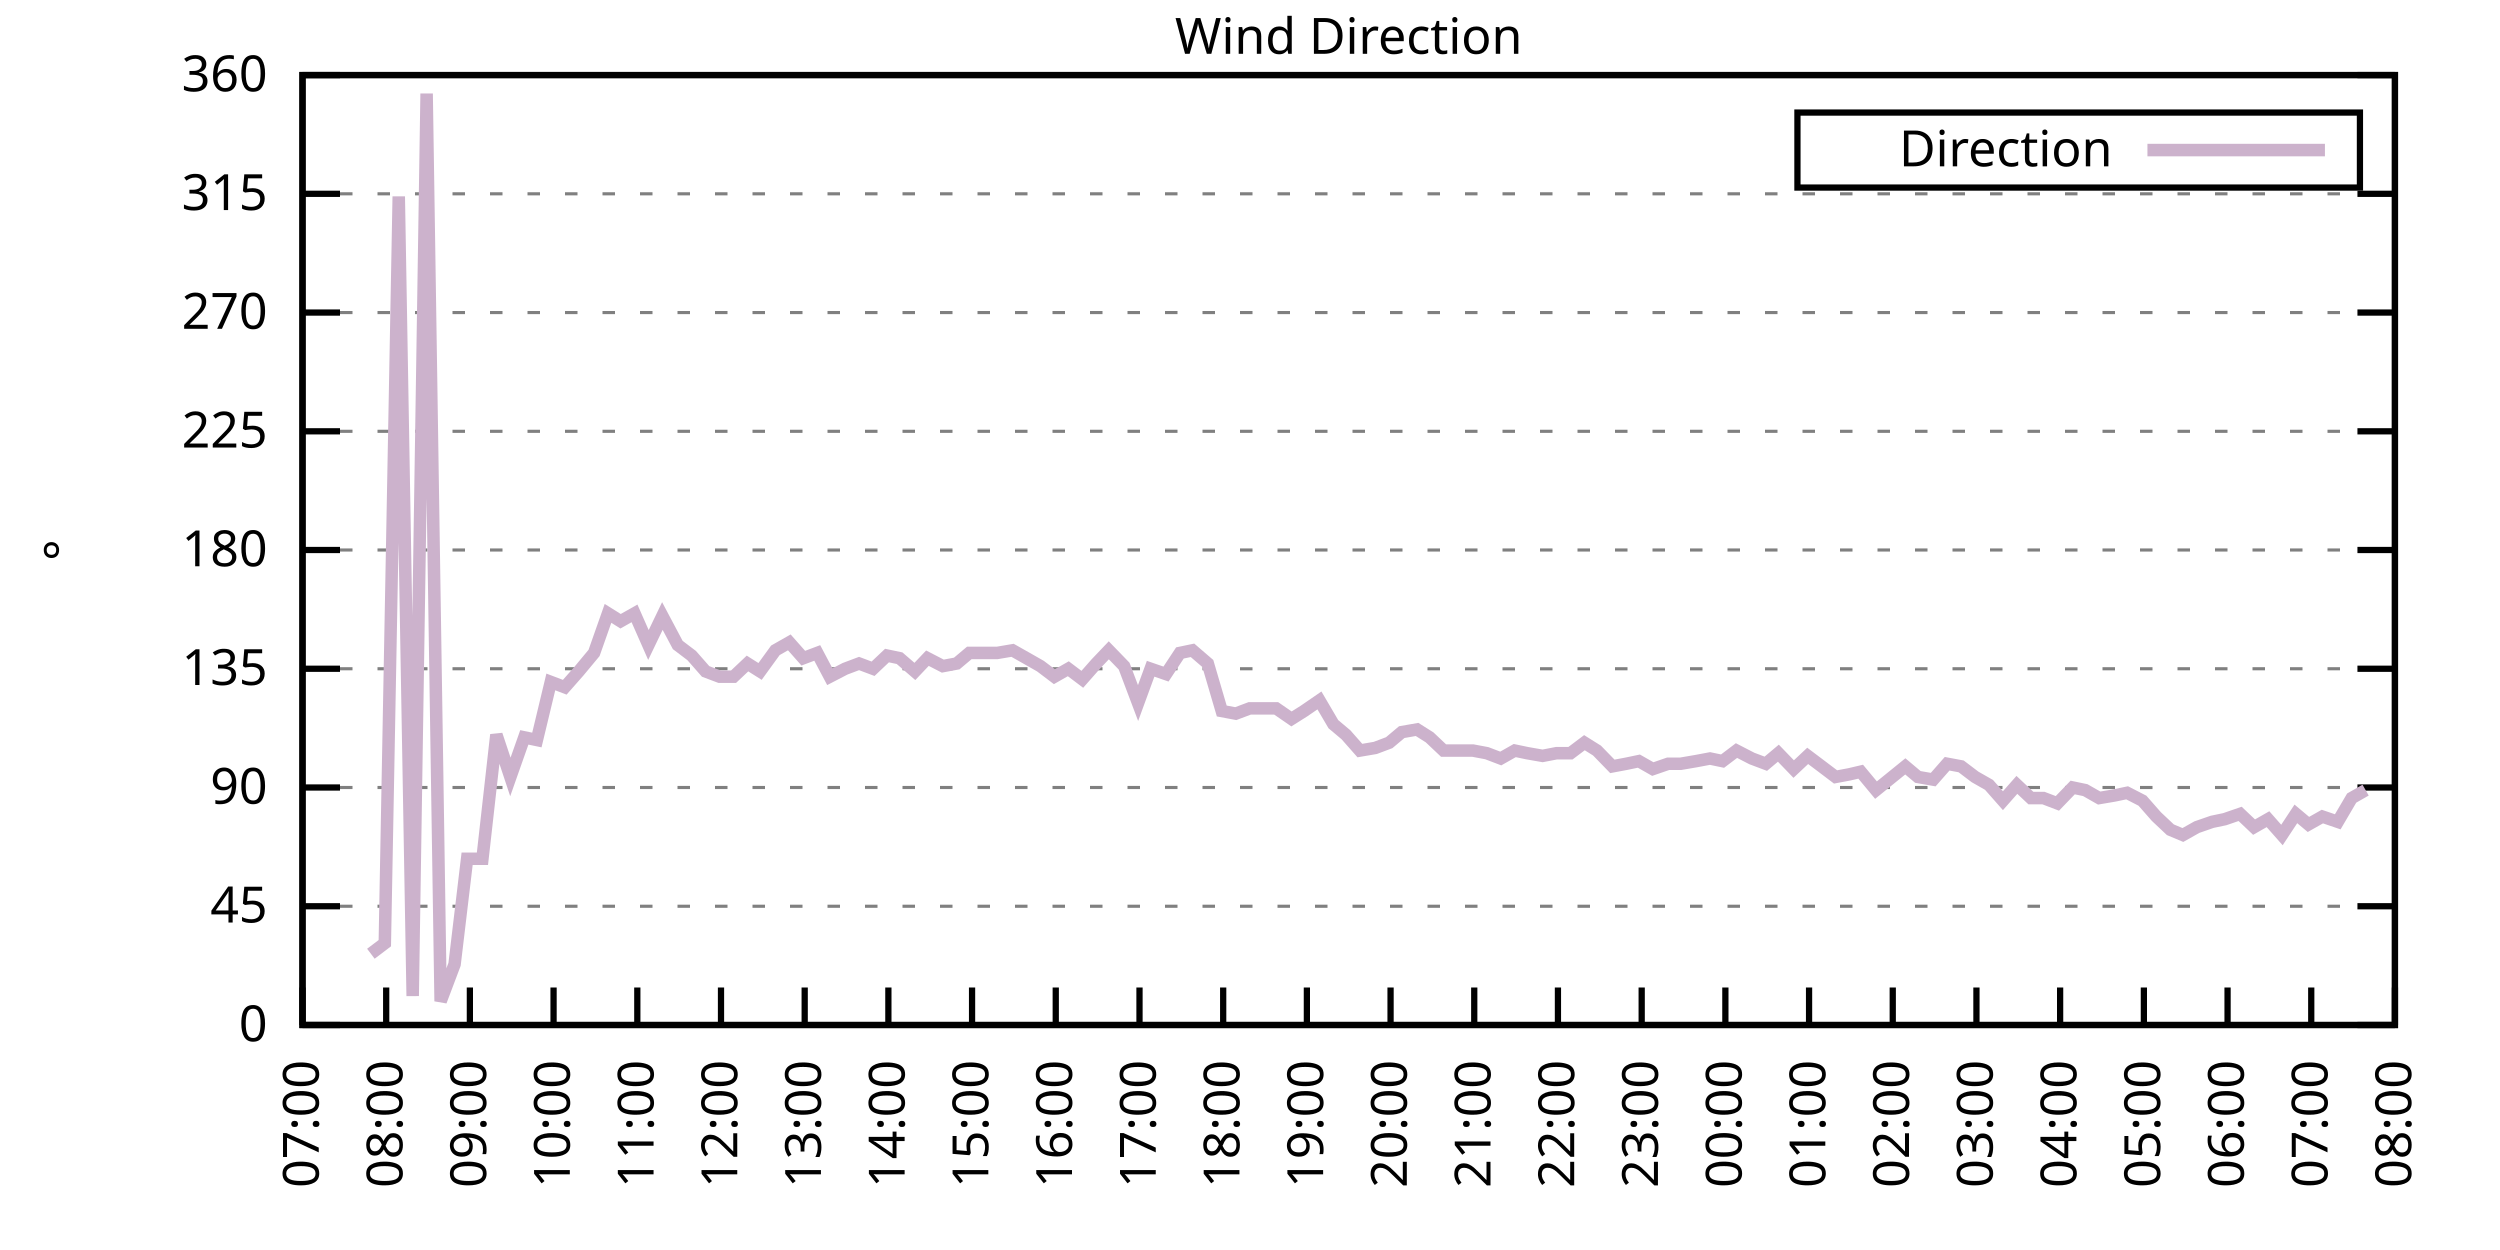
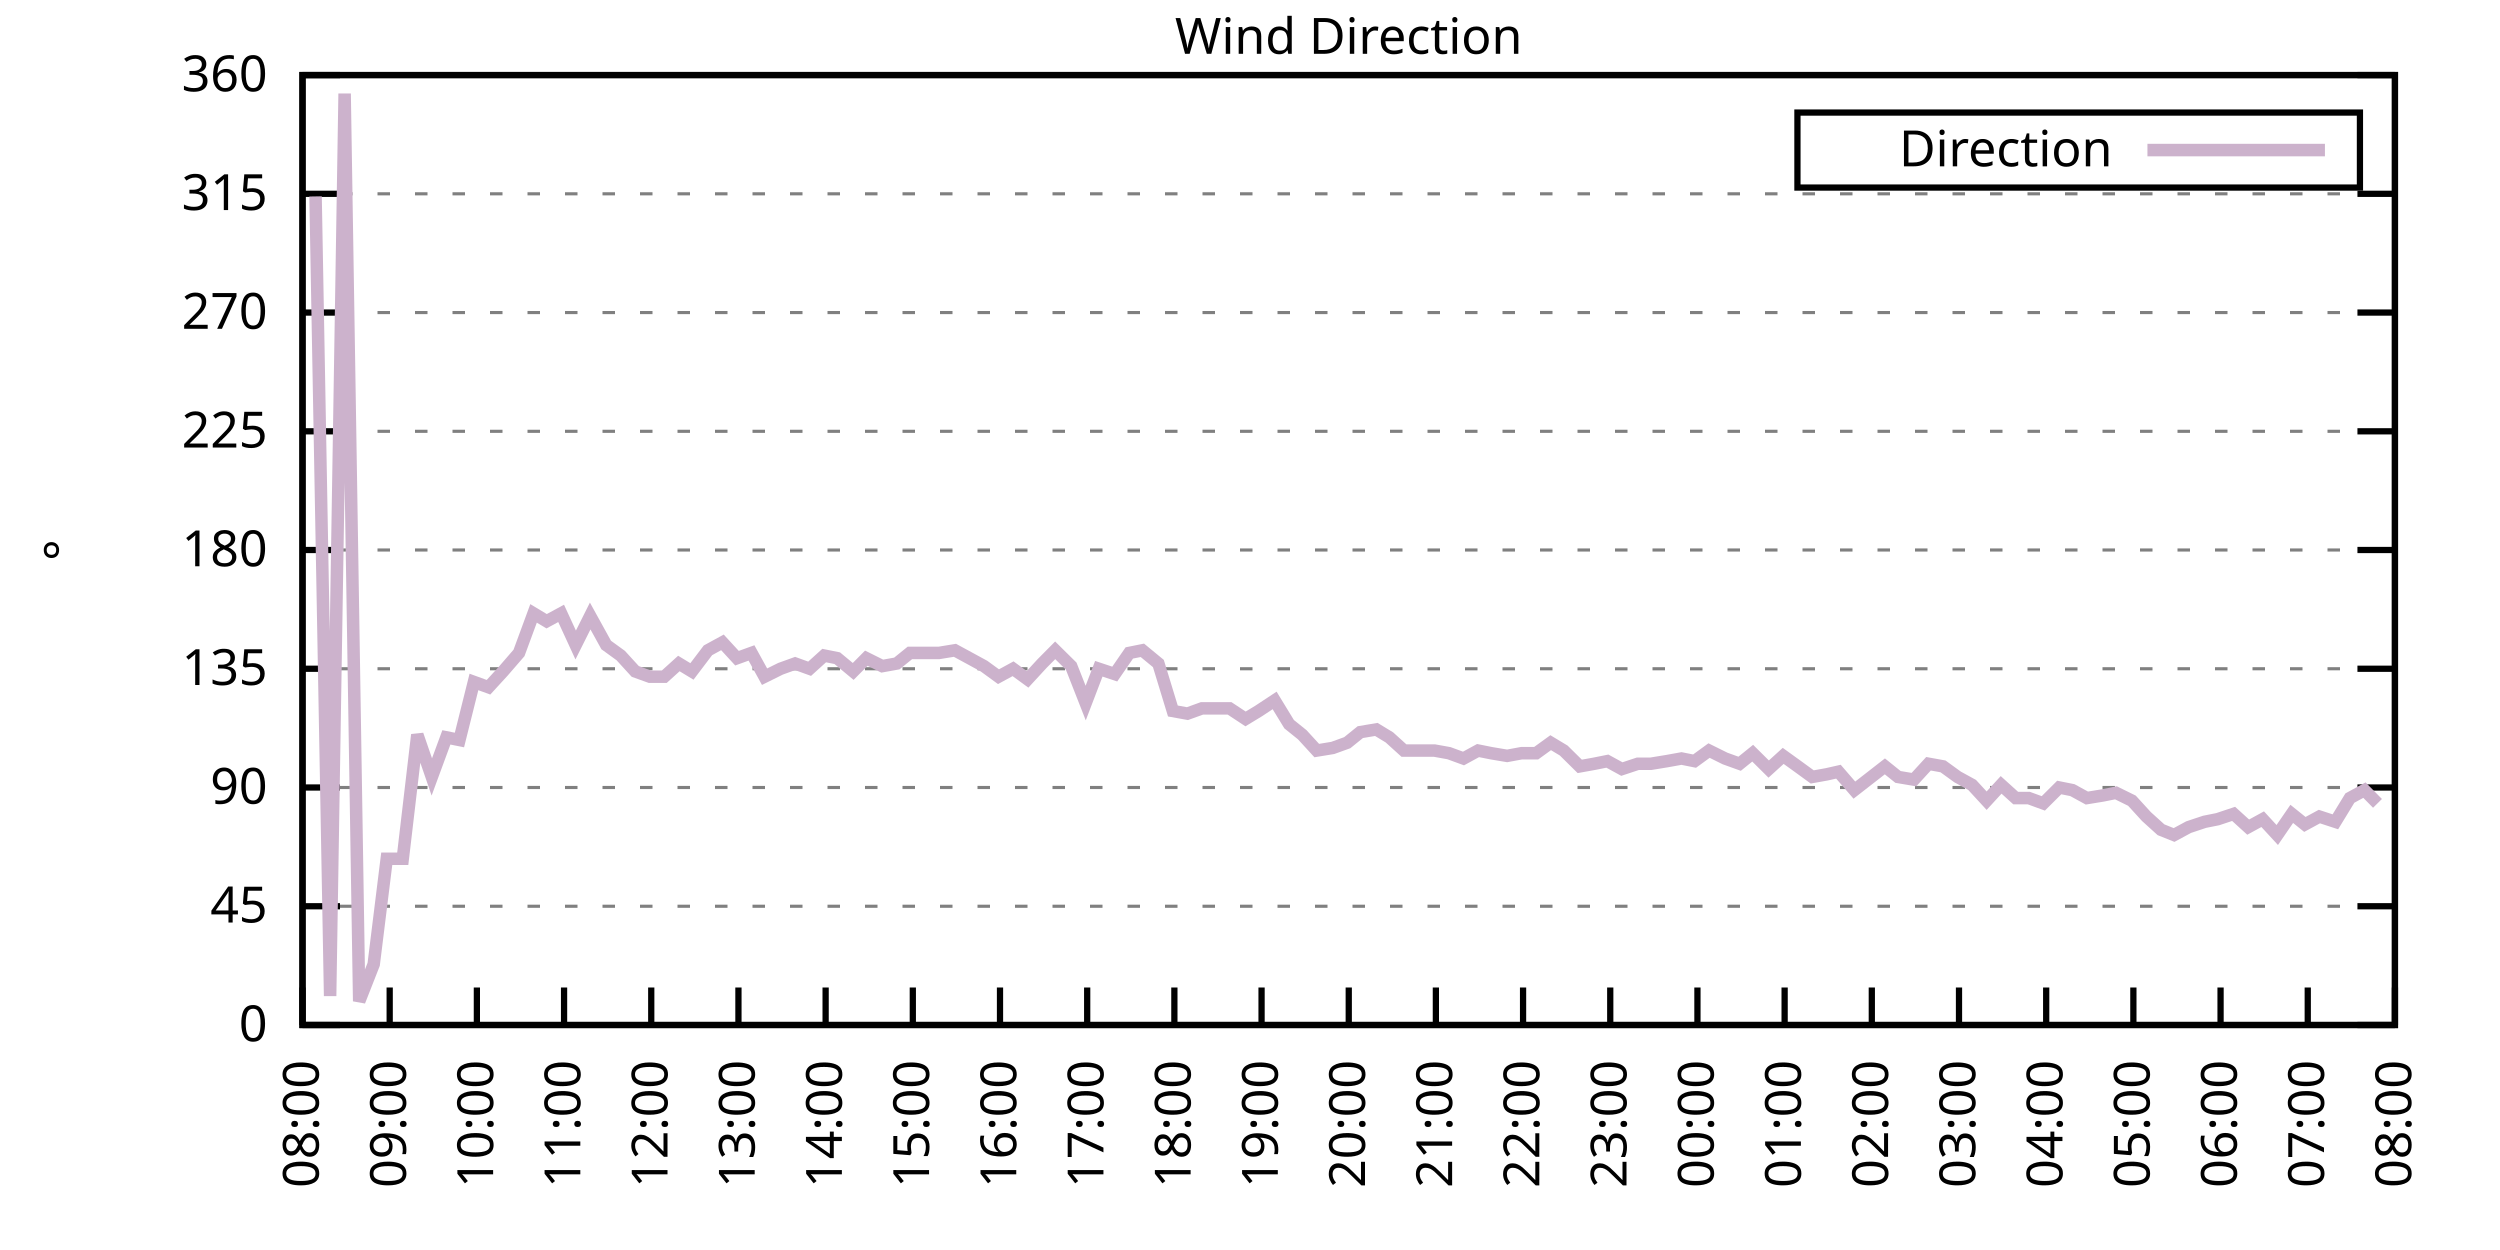
<svg xmlns="http://www.w3.org/2000/svg" xmlns:xlink="http://www.w3.org/1999/xlink" width="400" height="200" viewBox="0 0 400 200">
  <g id="gnuplot_canvas">
    <rect x="0" y="0" width="400" height="200" fill="none" />
    <defs>
      <circle id="gpDot" r="0.5" stroke-width="0.5" stroke="currentColor" />
      <path id="gpPt0" stroke-width="0.333" stroke="currentColor" d="M-1,0 h2 M0,-1 v2" />
      <path id="gpPt1" stroke-width="0.333" stroke="currentColor" d="M-1,-1 L1,1 M1,-1 L-1,1" />
      <path id="gpPt2" stroke-width="0.333" stroke="currentColor" d="M-1,0 L1,0 M0,-1 L0,1 M-1,-1 L1,1 M-1,1 L1,-1" />
      <rect id="gpPt3" stroke-width="0.333" stroke="currentColor" x="-1" y="-1" width="2" height="2" />
      <rect id="gpPt4" stroke-width="0.333" stroke="currentColor" fill="currentColor" x="-1" y="-1" width="2" height="2" />
      <circle id="gpPt5" stroke-width="0.333" stroke="currentColor" cx="0" cy="0" r="1" />
      <use xlink:href="#gpPt5" id="gpPt6" fill="currentColor" stroke="none" />
      <path id="gpPt7" stroke-width="0.333" stroke="currentColor" d="M0,-1.33 L-1.33,0.67 L1.33,0.67 z" />
      <use xlink:href="#gpPt7" id="gpPt8" fill="currentColor" stroke="none" />
      <use xlink:href="#gpPt7" id="gpPt9" stroke="currentColor" transform="rotate(180)" />
      <use xlink:href="#gpPt9" id="gpPt10" fill="currentColor" stroke="none" />
      <use xlink:href="#gpPt3" id="gpPt11" stroke="currentColor" transform="rotate(45)" />
      <use xlink:href="#gpPt11" id="gpPt12" fill="currentColor" stroke="none" />
      <path id="gpPt13" stroke-width="0.333" stroke="currentColor" d="M0,1.330 L1.265,0.411 L0.782,-1.067 L-0.782,-1.076 L-1.265,0.411 z" />
      <use xlink:href="#gpPt13" id="gpPt14" fill="currentColor" stroke="none" />
      <filter id="textbox" filterUnits="objectBoundingBox" x="0" y="0" height="1" width="1">
        <feFlood flood-color="white" flood-opacity="1" result="bgnd" />
        <feComposite in="SourceGraphic" in2="bgnd" operator="atop" />
      </filter>
      <filter id="greybox" filterUnits="objectBoundingBox" x="0" y="0" height="1" width="1">
        <feFlood flood-color="lightgrey" flood-opacity="1" result="grey" />
        <feComposite in="SourceGraphic" in2="grey" operator="atop" />
      </filter>
    </defs>
    <g fill="none" color="white" stroke="currentColor" stroke-width="1.00" stroke-linecap="butt" stroke-linejoin="miter">
</g>
    <g fill="none" color="black" stroke="currentColor" stroke-width="1.00" stroke-linecap="butt" stroke-linejoin="miter">
      <g stroke="none" shape-rendering="crispEdges">
        <polygon fill="rgb(255, 255, 255)" points="48.40,164.00 383.18,164.00 383.18,12.02 48.40,12.02 " />
      </g>
    </g>
    <g fill="none" color="black" stroke="currentColor" stroke-width="1.00" stroke-linecap="butt" stroke-linejoin="miter">
</g>
    <g fill="none" color="black" stroke="black" stroke-width="0.50" stroke-linecap="butt" stroke-linejoin="miter">
</g>
    <g fill="none" color="gray" stroke="currentColor" stroke-width="0.50" stroke-linecap="butt" stroke-linejoin="miter">
      <path stroke="gray" stroke-dasharray="2,4" class="gridline" d="M48.40,164.00 L383.19,164.00  " />
    </g>
    <g fill="none" color="gray" stroke="gray" stroke-width="1.00" stroke-linecap="butt" stroke-linejoin="miter">
</g>
    <g fill="none" color="black" stroke="currentColor" stroke-width="1.00" stroke-linecap="butt" stroke-linejoin="miter">
      <path stroke="black" d="M48.40,164.00 L54.40,164.00 M383.19,164.00 L377.19,164.00  " />
      <g transform="translate(42.80,166.60)" stroke="none" fill="black" font-family="Sans" font-size="8.00" text-anchor="end">
        <text>
          <tspan font-family="Sans"> 0</tspan>
        </text>
      </g>
    </g>
    <g fill="none" color="black" stroke="currentColor" stroke-width="1.00" stroke-linecap="butt" stroke-linejoin="miter">
</g>
    <g fill="none" color="black" stroke="black" stroke-width="0.50" stroke-linecap="butt" stroke-linejoin="miter">
</g>
    <g fill="none" color="gray" stroke="currentColor" stroke-width="0.50" stroke-linecap="butt" stroke-linejoin="miter">
      <path stroke="gray" stroke-dasharray="2,4" class="gridline" d="M48.40,145.00 L383.19,145.00  " />
    </g>
    <g fill="none" color="gray" stroke="gray" stroke-width="1.00" stroke-linecap="butt" stroke-linejoin="miter">
</g>
    <g fill="none" color="black" stroke="currentColor" stroke-width="1.00" stroke-linecap="butt" stroke-linejoin="miter">
      <path stroke="black" d="M48.40,145.00 L54.40,145.00 M383.19,145.00 L377.19,145.00  " />
      <g transform="translate(42.80,147.60)" stroke="none" fill="black" font-family="Sans" font-size="8.00" text-anchor="end">
        <text>
          <tspan font-family="Sans"> 45</tspan>
        </text>
      </g>
    </g>
    <g fill="none" color="black" stroke="currentColor" stroke-width="1.00" stroke-linecap="butt" stroke-linejoin="miter">
</g>
    <g fill="none" color="black" stroke="black" stroke-width="0.50" stroke-linecap="butt" stroke-linejoin="miter">
</g>
    <g fill="none" color="gray" stroke="currentColor" stroke-width="0.50" stroke-linecap="butt" stroke-linejoin="miter">
      <path stroke="gray" stroke-dasharray="2,4" class="gridline" d="M48.40,126.00 L383.19,126.00  " />
    </g>
    <g fill="none" color="gray" stroke="gray" stroke-width="1.00" stroke-linecap="butt" stroke-linejoin="miter">
</g>
    <g fill="none" color="black" stroke="currentColor" stroke-width="1.00" stroke-linecap="butt" stroke-linejoin="miter">
      <path stroke="black" d="M48.40,126.00 L54.40,126.00 M383.19,126.00 L377.19,126.00  " />
      <g transform="translate(42.80,128.60)" stroke="none" fill="black" font-family="Sans" font-size="8.00" text-anchor="end">
        <text>
          <tspan font-family="Sans"> 90</tspan>
        </text>
      </g>
    </g>
    <g fill="none" color="black" stroke="currentColor" stroke-width="1.00" stroke-linecap="butt" stroke-linejoin="miter">
</g>
    <g fill="none" color="black" stroke="black" stroke-width="0.50" stroke-linecap="butt" stroke-linejoin="miter">
</g>
    <g fill="none" color="gray" stroke="currentColor" stroke-width="0.50" stroke-linecap="butt" stroke-linejoin="miter">
      <path stroke="gray" stroke-dasharray="2,4" class="gridline" d="M48.40,107.00 L383.19,107.00  " />
    </g>
    <g fill="none" color="gray" stroke="gray" stroke-width="1.00" stroke-linecap="butt" stroke-linejoin="miter">
</g>
    <g fill="none" color="black" stroke="currentColor" stroke-width="1.00" stroke-linecap="butt" stroke-linejoin="miter">
      <path stroke="black" d="M48.40,107.00 L54.40,107.00 M383.19,107.00 L377.19,107.00  " />
      <g transform="translate(42.80,109.60)" stroke="none" fill="black" font-family="Sans" font-size="8.00" text-anchor="end">
        <text>
          <tspan font-family="Sans"> 135</tspan>
        </text>
      </g>
    </g>
    <g fill="none" color="black" stroke="currentColor" stroke-width="1.00" stroke-linecap="butt" stroke-linejoin="miter">
</g>
    <g fill="none" color="black" stroke="black" stroke-width="0.50" stroke-linecap="butt" stroke-linejoin="miter">
</g>
    <g fill="none" color="gray" stroke="currentColor" stroke-width="0.50" stroke-linecap="butt" stroke-linejoin="miter">
      <path stroke="gray" stroke-dasharray="2,4" class="gridline" d="M48.40,88.00 L383.19,88.00  " />
    </g>
    <g fill="none" color="gray" stroke="gray" stroke-width="1.00" stroke-linecap="butt" stroke-linejoin="miter">
</g>
    <g fill="none" color="black" stroke="currentColor" stroke-width="1.00" stroke-linecap="butt" stroke-linejoin="miter">
      <path stroke="black" d="M48.40,88.00 L54.40,88.00 M383.19,88.00 L377.19,88.00  " />
      <g transform="translate(42.80,90.60)" stroke="none" fill="black" font-family="Sans" font-size="8.00" text-anchor="end">
        <text>
          <tspan font-family="Sans"> 180</tspan>
        </text>
      </g>
    </g>
    <g fill="none" color="black" stroke="currentColor" stroke-width="1.00" stroke-linecap="butt" stroke-linejoin="miter">
</g>
    <g fill="none" color="black" stroke="black" stroke-width="0.50" stroke-linecap="butt" stroke-linejoin="miter">
</g>
    <g fill="none" color="gray" stroke="currentColor" stroke-width="0.50" stroke-linecap="butt" stroke-linejoin="miter">
      <path stroke="gray" stroke-dasharray="2,4" class="gridline" d="M48.40,69.01 L383.19,69.01  " />
    </g>
    <g fill="none" color="gray" stroke="gray" stroke-width="1.00" stroke-linecap="butt" stroke-linejoin="miter">
</g>
    <g fill="none" color="black" stroke="currentColor" stroke-width="1.00" stroke-linecap="butt" stroke-linejoin="miter">
      <path stroke="black" d="M48.40,69.01 L54.40,69.01 M383.19,69.01 L377.19,69.01  " />
      <g transform="translate(42.80,71.61)" stroke="none" fill="black" font-family="Sans" font-size="8.00" text-anchor="end">
        <text>
          <tspan font-family="Sans"> 225</tspan>
        </text>
      </g>
    </g>
    <g fill="none" color="black" stroke="currentColor" stroke-width="1.00" stroke-linecap="butt" stroke-linejoin="miter">
</g>
    <g fill="none" color="black" stroke="black" stroke-width="0.50" stroke-linecap="butt" stroke-linejoin="miter">
</g>
    <g fill="none" color="gray" stroke="currentColor" stroke-width="0.50" stroke-linecap="butt" stroke-linejoin="miter">
      <path stroke="gray" stroke-dasharray="2,4" class="gridline" d="M48.40,50.01 L383.19,50.01  " />
    </g>
    <g fill="none" color="gray" stroke="gray" stroke-width="1.00" stroke-linecap="butt" stroke-linejoin="miter">
</g>
    <g fill="none" color="black" stroke="currentColor" stroke-width="1.00" stroke-linecap="butt" stroke-linejoin="miter">
      <path stroke="black" d="M48.40,50.01 L54.40,50.01 M383.19,50.01 L377.19,50.01  " />
      <g transform="translate(42.80,52.61)" stroke="none" fill="black" font-family="Sans" font-size="8.00" text-anchor="end">
        <text>
          <tspan font-family="Sans"> 270</tspan>
        </text>
      </g>
    </g>
    <g fill="none" color="black" stroke="currentColor" stroke-width="1.00" stroke-linecap="butt" stroke-linejoin="miter">
</g>
    <g fill="none" color="black" stroke="black" stroke-width="0.50" stroke-linecap="butt" stroke-linejoin="miter">
</g>
    <g fill="none" color="gray" stroke="currentColor" stroke-width="0.50" stroke-linecap="butt" stroke-linejoin="miter">
      <path stroke="gray" stroke-dasharray="2,4" class="gridline" d="M48.40,31.01 L383.19,31.01  " />
    </g>
    <g fill="none" color="gray" stroke="gray" stroke-width="1.00" stroke-linecap="butt" stroke-linejoin="miter">
</g>
    <g fill="none" color="black" stroke="currentColor" stroke-width="1.00" stroke-linecap="butt" stroke-linejoin="miter">
      <path stroke="black" d="M48.40,31.01 L54.40,31.01 M383.19,31.01 L377.19,31.01  " />
      <g transform="translate(42.80,33.61)" stroke="none" fill="black" font-family="Sans" font-size="8.00" text-anchor="end">
        <text>
          <tspan font-family="Sans"> 315</tspan>
        </text>
      </g>
    </g>
    <g fill="none" color="black" stroke="currentColor" stroke-width="1.00" stroke-linecap="butt" stroke-linejoin="miter">
</g>
    <g fill="none" color="black" stroke="black" stroke-width="0.50" stroke-linecap="butt" stroke-linejoin="miter">
</g>
    <g fill="none" color="gray" stroke="currentColor" stroke-width="0.50" stroke-linecap="butt" stroke-linejoin="miter">
      <path stroke="gray" stroke-dasharray="2,4" class="gridline" d="M48.40,12.01 L383.19,12.01  " />
    </g>
    <g fill="none" color="gray" stroke="gray" stroke-width="1.00" stroke-linecap="butt" stroke-linejoin="miter">
</g>
    <g fill="none" color="black" stroke="currentColor" stroke-width="1.00" stroke-linecap="butt" stroke-linejoin="miter">
      <path stroke="black" d="M48.40,12.01 L54.40,12.01 M383.19,12.01 L377.19,12.01  " />
      <g transform="translate(42.80,14.61)" stroke="none" fill="black" font-family="Sans" font-size="8.00" text-anchor="end">
        <text>
          <tspan font-family="Sans"> 360</tspan>
        </text>
      </g>
    </g>
    <g fill="none" color="black" stroke="currentColor" stroke-width="1.00" stroke-linecap="butt" stroke-linejoin="miter">
      <path stroke="black" d="M48.40,164.00 L48.40,158.00  " />
      <g transform="translate(51.00,169.60) rotate(270.00)" stroke="none" fill="black" font-family="Sans" font-size="8.00" text-anchor="end">
        <text>
-           <tspan font-family="Sans">07:00</tspan>
-         </text>
-       </g>
-     </g>
-     <g fill="none" color="black" stroke="currentColor" stroke-width="1.00" stroke-linecap="butt" stroke-linejoin="miter">
-       <path stroke="black" d="M61.79,164.00 L61.79,158.00  " />
-       <g transform="translate(64.39,169.60) rotate(270.00)" stroke="none" fill="black" font-family="Sans" font-size="8.00" text-anchor="end">
-         <text>
          <tspan font-family="Sans">08:00</tspan>
        </text>
      </g>
    </g>
    <g fill="none" color="black" stroke="currentColor" stroke-width="1.00" stroke-linecap="butt" stroke-linejoin="miter">
-       <path stroke="black" d="M75.18,164.00 L75.18,158.00  " />
-       <g transform="translate(77.78,169.60) rotate(270.00)" stroke="none" fill="black" font-family="Sans" font-size="8.00" text-anchor="end">
+       <path stroke="black" d="M62.35,164.00 L62.35,158.00  " />
+       <g transform="translate(64.95,169.60) rotate(270.00)" stroke="none" fill="black" font-family="Sans" font-size="8.00" text-anchor="end">
        <text>
          <tspan font-family="Sans">09:00</tspan>
        </text>
      </g>
    </g>
    <g fill="none" color="black" stroke="currentColor" stroke-width="1.00" stroke-linecap="butt" stroke-linejoin="miter">
-       <path stroke="black" d="M88.57,164.00 L88.57,158.00  " />
-       <g transform="translate(91.17,169.60) rotate(270.00)" stroke="none" fill="black" font-family="Sans" font-size="8.00" text-anchor="end">
+       <path stroke="black" d="M76.30,164.00 L76.30,158.00  " />
+       <g transform="translate(78.90,169.60) rotate(270.00)" stroke="none" fill="black" font-family="Sans" font-size="8.00" text-anchor="end">
        <text>
          <tspan font-family="Sans">10:00</tspan>
        </text>
      </g>
    </g>
    <g fill="none" color="black" stroke="currentColor" stroke-width="1.00" stroke-linecap="butt" stroke-linejoin="miter">
-       <path stroke="black" d="M101.97,164.00 L101.97,158.00  " />
-       <g transform="translate(104.57,169.60) rotate(270.00)" stroke="none" fill="black" font-family="Sans" font-size="8.00" text-anchor="end">
+       <path stroke="black" d="M90.25,164.00 L90.25,158.00  " />
+       <g transform="translate(92.85,169.60) rotate(270.00)" stroke="none" fill="black" font-family="Sans" font-size="8.00" text-anchor="end">
        <text>
          <tspan font-family="Sans">11:00</tspan>
        </text>
      </g>
    </g>
    <g fill="none" color="black" stroke="currentColor" stroke-width="1.00" stroke-linecap="butt" stroke-linejoin="miter">
-       <path stroke="black" d="M115.36,164.00 L115.36,158.00  " />
-       <g transform="translate(117.96,169.60) rotate(270.00)" stroke="none" fill="black" font-family="Sans" font-size="8.00" text-anchor="end">
+       <path stroke="black" d="M104.20,164.00 L104.20,158.00  " />
+       <g transform="translate(106.80,169.60) rotate(270.00)" stroke="none" fill="black" font-family="Sans" font-size="8.00" text-anchor="end">
        <text>
          <tspan font-family="Sans">12:00</tspan>
        </text>
      </g>
    </g>
    <g fill="none" color="black" stroke="currentColor" stroke-width="1.00" stroke-linecap="butt" stroke-linejoin="miter">
-       <path stroke="black" d="M128.75,164.00 L128.75,158.00  " />
-       <g transform="translate(131.35,169.60) rotate(270.00)" stroke="none" fill="black" font-family="Sans" font-size="8.00" text-anchor="end">
+       <path stroke="black" d="M118.15,164.00 L118.15,158.00  " />
+       <g transform="translate(120.75,169.60) rotate(270.00)" stroke="none" fill="black" font-family="Sans" font-size="8.00" text-anchor="end">
        <text>
          <tspan font-family="Sans">13:00</tspan>
        </text>
      </g>
    </g>
    <g fill="none" color="black" stroke="currentColor" stroke-width="1.00" stroke-linecap="butt" stroke-linejoin="miter">
-       <path stroke="black" d="M142.14,164.00 L142.14,158.00  " />
-       <g transform="translate(144.74,169.60) rotate(270.00)" stroke="none" fill="black" font-family="Sans" font-size="8.00" text-anchor="end">
+       <path stroke="black" d="M132.10,164.00 L132.10,158.00  " />
+       <g transform="translate(134.70,169.60) rotate(270.00)" stroke="none" fill="black" font-family="Sans" font-size="8.00" text-anchor="end">
        <text>
          <tspan font-family="Sans">14:00</tspan>
        </text>
      </g>
    </g>
    <g fill="none" color="black" stroke="currentColor" stroke-width="1.00" stroke-linecap="butt" stroke-linejoin="miter">
-       <path stroke="black" d="M155.53,164.00 L155.53,158.00  " />
-       <g transform="translate(158.13,169.60) rotate(270.00)" stroke="none" fill="black" font-family="Sans" font-size="8.00" text-anchor="end">
+       <path stroke="black" d="M146.05,164.00 L146.05,158.00  " />
+       <g transform="translate(148.65,169.60) rotate(270.00)" stroke="none" fill="black" font-family="Sans" font-size="8.00" text-anchor="end">
        <text>
          <tspan font-family="Sans">15:00</tspan>
        </text>
      </g>
    </g>
    <g fill="none" color="black" stroke="currentColor" stroke-width="1.00" stroke-linecap="butt" stroke-linejoin="miter">
-       <path stroke="black" d="M168.92,164.00 L168.92,158.00  " />
-       <g transform="translate(171.52,169.60) rotate(270.00)" stroke="none" fill="black" font-family="Sans" font-size="8.00" text-anchor="end">
+       <path stroke="black" d="M160.00,164.00 L160.00,158.00  " />
+       <g transform="translate(162.60,169.60) rotate(270.00)" stroke="none" fill="black" font-family="Sans" font-size="8.00" text-anchor="end">
        <text>
          <tspan font-family="Sans">16:00</tspan>
        </text>
      </g>
    </g>
    <g fill="none" color="black" stroke="currentColor" stroke-width="1.00" stroke-linecap="butt" stroke-linejoin="miter">
-       <path stroke="black" d="M182.32,164.00 L182.32,158.00  " />
-       <g transform="translate(184.92,169.60) rotate(270.00)" stroke="none" fill="black" font-family="Sans" font-size="8.00" text-anchor="end">
+       <path stroke="black" d="M173.95,164.00 L173.95,158.00  " />
+       <g transform="translate(176.55,169.60) rotate(270.00)" stroke="none" fill="black" font-family="Sans" font-size="8.00" text-anchor="end">
        <text>
          <tspan font-family="Sans">17:00</tspan>
        </text>
      </g>
    </g>
    <g fill="none" color="black" stroke="currentColor" stroke-width="1.00" stroke-linecap="butt" stroke-linejoin="miter">
-       <path stroke="black" d="M195.71,164.00 L195.71,158.00  " />
-       <g transform="translate(198.31,169.60) rotate(270.00)" stroke="none" fill="black" font-family="Sans" font-size="8.00" text-anchor="end">
+       <path stroke="black" d="M187.90,164.00 L187.90,158.00  " />
+       <g transform="translate(190.50,169.60) rotate(270.00)" stroke="none" fill="black" font-family="Sans" font-size="8.00" text-anchor="end">
        <text>
          <tspan font-family="Sans">18:00</tspan>
        </text>
      </g>
    </g>
    <g fill="none" color="black" stroke="currentColor" stroke-width="1.00" stroke-linecap="butt" stroke-linejoin="miter">
-       <path stroke="black" d="M209.10,164.00 L209.10,158.00  " />
-       <g transform="translate(211.70,169.60) rotate(270.00)" stroke="none" fill="black" font-family="Sans" font-size="8.00" text-anchor="end">
+       <path stroke="black" d="M201.85,164.00 L201.85,158.00  " />
+       <g transform="translate(204.45,169.60) rotate(270.00)" stroke="none" fill="black" font-family="Sans" font-size="8.00" text-anchor="end">
        <text>
          <tspan font-family="Sans">19:00</tspan>
        </text>
      </g>
    </g>
    <g fill="none" color="black" stroke="currentColor" stroke-width="1.00" stroke-linecap="butt" stroke-linejoin="miter">
-       <path stroke="black" d="M222.49,164.00 L222.49,158.00  " />
-       <g transform="translate(225.09,169.60) rotate(270.00)" stroke="none" fill="black" font-family="Sans" font-size="8.00" text-anchor="end">
+       <path stroke="black" d="M215.80,164.00 L215.80,158.00  " />
+       <g transform="translate(218.40,169.60) rotate(270.00)" stroke="none" fill="black" font-family="Sans" font-size="8.00" text-anchor="end">
        <text>
          <tspan font-family="Sans">20:00</tspan>
        </text>
      </g>
    </g>
    <g fill="none" color="black" stroke="currentColor" stroke-width="1.00" stroke-linecap="butt" stroke-linejoin="miter">
-       <path stroke="black" d="M235.88,164.00 L235.88,158.00  " />
-       <g transform="translate(238.48,169.60) rotate(270.00)" stroke="none" fill="black" font-family="Sans" font-size="8.00" text-anchor="end">
+       <path stroke="black" d="M229.74,164.00 L229.74,158.00  " />
+       <g transform="translate(232.34,169.60) rotate(270.00)" stroke="none" fill="black" font-family="Sans" font-size="8.00" text-anchor="end">
        <text>
          <tspan font-family="Sans">21:00</tspan>
        </text>
      </g>
    </g>
    <g fill="none" color="black" stroke="currentColor" stroke-width="1.00" stroke-linecap="butt" stroke-linejoin="miter">
-       <path stroke="black" d="M249.27,164.00 L249.27,158.00  " />
-       <g transform="translate(251.87,169.60) rotate(270.00)" stroke="none" fill="black" font-family="Sans" font-size="8.00" text-anchor="end">
+       <path stroke="black" d="M243.69,164.00 L243.69,158.00  " />
+       <g transform="translate(246.29,169.60) rotate(270.00)" stroke="none" fill="black" font-family="Sans" font-size="8.00" text-anchor="end">
        <text>
          <tspan font-family="Sans">22:00</tspan>
        </text>
      </g>
    </g>
    <g fill="none" color="black" stroke="currentColor" stroke-width="1.00" stroke-linecap="butt" stroke-linejoin="miter">
-       <path stroke="black" d="M262.67,164.00 L262.67,158.00  " />
-       <g transform="translate(265.27,169.60) rotate(270.00)" stroke="none" fill="black" font-family="Sans" font-size="8.00" text-anchor="end">
+       <path stroke="black" d="M257.64,164.00 L257.64,158.00  " />
+       <g transform="translate(260.24,169.60) rotate(270.00)" stroke="none" fill="black" font-family="Sans" font-size="8.00" text-anchor="end">
        <text>
          <tspan font-family="Sans">23:00</tspan>
        </text>
      </g>
    </g>
    <g fill="none" color="black" stroke="currentColor" stroke-width="1.00" stroke-linecap="butt" stroke-linejoin="miter">
-       <path stroke="black" d="M276.06,164.00 L276.06,158.00  " />
-       <g transform="translate(278.66,169.60) rotate(270.00)" stroke="none" fill="black" font-family="Sans" font-size="8.00" text-anchor="end">
+       <path stroke="black" d="M271.59,164.00 L271.59,158.00  " />
+       <g transform="translate(274.19,169.60) rotate(270.00)" stroke="none" fill="black" font-family="Sans" font-size="8.00" text-anchor="end">
        <text>
          <tspan font-family="Sans">00:00</tspan>
        </text>
      </g>
    </g>
    <g fill="none" color="black" stroke="currentColor" stroke-width="1.00" stroke-linecap="butt" stroke-linejoin="miter">
-       <path stroke="black" d="M289.45,164.00 L289.45,158.00  " />
-       <g transform="translate(292.05,169.60) rotate(270.00)" stroke="none" fill="black" font-family="Sans" font-size="8.00" text-anchor="end">
+       <path stroke="black" d="M285.54,164.00 L285.54,158.00  " />
+       <g transform="translate(288.14,169.60) rotate(270.00)" stroke="none" fill="black" font-family="Sans" font-size="8.00" text-anchor="end">
        <text>
          <tspan font-family="Sans">01:00</tspan>
        </text>
      </g>
    </g>
    <g fill="none" color="black" stroke="currentColor" stroke-width="1.00" stroke-linecap="butt" stroke-linejoin="miter">
-       <path stroke="black" d="M302.84,164.00 L302.84,158.00  " />
-       <g transform="translate(305.44,169.60) rotate(270.00)" stroke="none" fill="black" font-family="Sans" font-size="8.00" text-anchor="end">
+       <path stroke="black" d="M299.49,164.00 L299.49,158.00  " />
+       <g transform="translate(302.09,169.60) rotate(270.00)" stroke="none" fill="black" font-family="Sans" font-size="8.00" text-anchor="end">
        <text>
          <tspan font-family="Sans">02:00</tspan>
        </text>
      </g>
    </g>
    <g fill="none" color="black" stroke="currentColor" stroke-width="1.00" stroke-linecap="butt" stroke-linejoin="miter">
-       <path stroke="black" d="M316.23,164.00 L316.23,158.00  " />
-       <g transform="translate(318.83,169.60) rotate(270.00)" stroke="none" fill="black" font-family="Sans" font-size="8.00" text-anchor="end">
+       <path stroke="black" d="M313.44,164.00 L313.44,158.00  " />
+       <g transform="translate(316.04,169.60) rotate(270.00)" stroke="none" fill="black" font-family="Sans" font-size="8.00" text-anchor="end">
        <text>
          <tspan font-family="Sans">03:00</tspan>
        </text>
      </g>
    </g>
    <g fill="none" color="black" stroke="currentColor" stroke-width="1.00" stroke-linecap="butt" stroke-linejoin="miter">
-       <path stroke="black" d="M329.62,164.00 L329.62,158.00  " />
-       <g transform="translate(332.22,169.60) rotate(270.00)" stroke="none" fill="black" font-family="Sans" font-size="8.00" text-anchor="end">
+       <path stroke="black" d="M327.39,164.00 L327.39,158.00  " />
+       <g transform="translate(329.99,169.60) rotate(270.00)" stroke="none" fill="black" font-family="Sans" font-size="8.00" text-anchor="end">
        <text>
          <tspan font-family="Sans">04:00</tspan>
        </text>
      </g>
    </g>
    <g fill="none" color="black" stroke="currentColor" stroke-width="1.00" stroke-linecap="butt" stroke-linejoin="miter">
-       <path stroke="black" d="M343.02,164.00 L343.02,158.00  " />
-       <g transform="translate(345.62,169.60) rotate(270.00)" stroke="none" fill="black" font-family="Sans" font-size="8.00" text-anchor="end">
+       <path stroke="black" d="M341.34,164.00 L341.34,158.00  " />
+       <g transform="translate(343.94,169.60) rotate(270.00)" stroke="none" fill="black" font-family="Sans" font-size="8.00" text-anchor="end">
        <text>
          <tspan font-family="Sans">05:00</tspan>
        </text>
      </g>
    </g>
    <g fill="none" color="black" stroke="currentColor" stroke-width="1.00" stroke-linecap="butt" stroke-linejoin="miter">
-       <path stroke="black" d="M356.41,164.00 L356.41,158.00  " />
-       <g transform="translate(359.01,169.60) rotate(270.00)" stroke="none" fill="black" font-family="Sans" font-size="8.00" text-anchor="end">
+       <path stroke="black" d="M355.29,164.00 L355.29,158.00  " />
+       <g transform="translate(357.89,169.60) rotate(270.00)" stroke="none" fill="black" font-family="Sans" font-size="8.00" text-anchor="end">
        <text>
          <tspan font-family="Sans">06:00</tspan>
        </text>
      </g>
    </g>
    <g fill="none" color="black" stroke="currentColor" stroke-width="1.00" stroke-linecap="butt" stroke-linejoin="miter">
-       <path stroke="black" d="M369.80,164.00 L369.80,158.00  " />
-       <g transform="translate(372.40,169.60) rotate(270.00)" stroke="none" fill="black" font-family="Sans" font-size="8.00" text-anchor="end">
+       <path stroke="black" d="M369.24,164.00 L369.24,158.00  " />
+       <g transform="translate(371.84,169.60) rotate(270.00)" stroke="none" fill="black" font-family="Sans" font-size="8.00" text-anchor="end">
        <text>
          <tspan font-family="Sans">07:00</tspan>
        </text>
      </g>
    </g>
    <g fill="none" color="black" stroke="currentColor" stroke-width="1.00" stroke-linecap="butt" stroke-linejoin="miter">
      <path stroke="black" d="M383.19,164.00 L383.19,158.00  " />
      <g transform="translate(385.79,169.60) rotate(270.00)" stroke="none" fill="black" font-family="Sans" font-size="8.00" text-anchor="end">
        <text>
          <tspan font-family="Sans">08:00</tspan>
        </text>
      </g>
    </g>
    <g fill="none" color="black" stroke="currentColor" stroke-width="1.00" stroke-linecap="butt" stroke-linejoin="miter">
</g>
    <g fill="none" color="black" stroke="currentColor" stroke-width="1.00" stroke-linecap="butt" stroke-linejoin="miter">
      <path stroke="black" d="M48.40,12.01 L48.40,164.00 L383.19,164.00 L383.19,12.01 L48.40,12.01 Z  " />
    </g>
    <g fill="none" color="black" stroke="currentColor" stroke-width="1.00" stroke-linecap="butt" stroke-linejoin="miter">
</g>
    <g fill="none" color="black" stroke="currentColor" stroke-width="1.00" stroke-linecap="butt" stroke-linejoin="miter">
      <path stroke="black" d="M287.59,30.01 L287.59,18.01 L377.59,18.01 L377.59,30.01 L287.59,30.01 Z  " />
    </g>
    <g id="Wind_direction_plot_1">
      <g fill="none" color="white" stroke="black" stroke-width="2.00" stroke-linecap="butt" stroke-linejoin="miter">
</g>
      <g fill="none" color="black" stroke="currentColor" stroke-width="2.00" stroke-linecap="butt" stroke-linejoin="miter">
        <g transform="translate(337.99,26.61)" stroke="none" fill="black" font-family="Sans" font-size="8.00" text-anchor="end">
          <text>
            <tspan font-family="Sans">Direction</tspan>
          </text>
        </g>
      </g>
      <g fill="none" color="black" stroke="currentColor" stroke-width="2.00" stroke-linecap="butt" stroke-linejoin="miter">
-         <path stroke="rgb(204, 178, 204)" d="M343.59,24.01 L371.99,24.01 M59.34,152.60 L61.57,150.91 L63.80,31.43 L66.03,159.36 L68.26,14.97 L70.50,160.20   L72.73,154.29 L74.74,137.40 L77.19,137.40 L79.42,117.56 L81.66,124.31 L83.89,117.98 L85.90,118.40 L88.13,109.11   L90.36,109.96 L92.59,107.43 L95.05,104.47 L97.28,98.14 L99.29,99.40 L101.52,98.14 L103.75,103.20 L105.98,98.56   L108.44,103.20 L110.67,104.89 L112.90,107.43 L115.13,108.27 L117.37,108.27 L119.60,106.16 L121.61,107.43 L124.06,104.05   L126.29,102.78 L128.53,105.31 L130.76,104.47 L132.77,108.27 L135.22,107.00 L137.45,106.16 L139.69,107.00 L141.92,104.89   L143.93,105.31 L146.38,107.43 L148.39,105.31 L150.85,106.58 L153.08,106.16 L155.09,104.47 L157.54,104.47 L159.55,104.47   L162.01,104.05 L164.24,105.31 L166.47,106.58 L168.70,108.27 L170.93,107.00 L173.17,108.69 L175.40,106.16 L177.41,104.05   L179.86,106.58 L182.09,112.49 L184.10,107.00 L186.56,107.85 L188.79,104.47 L190.80,104.05 L193.25,106.16 L195.48,113.76   L197.72,114.18 L199.95,113.34 L202.18,113.34 L204.19,113.34 L206.64,115.03 L208.65,113.76 L211.11,112.07 L213.34,115.87   L215.35,117.56 L217.58,120.09 L220.04,119.67 L222.27,118.83 L224.28,117.14 L226.73,116.71 L228.74,117.98 L230.97,120.09   L233.43,120.09 L235.66,120.09 L237.89,120.51 L240.12,121.36 L242.36,120.09 L244.36,120.51 L246.82,120.94 L249.05,120.51   L251.28,120.51 L253.51,118.83 L255.52,120.09 L257.98,122.62 L260.21,122.20 L262.22,121.78 L264.45,123.05 L266.91,122.20   L268.92,122.20 L271.37,121.78 L273.60,121.36 L275.61,121.78 L277.84,120.09 L280.30,121.36 L282.53,122.20 L284.54,120.51   L286.99,123.05 L289.23,120.94 L291.46,122.62 L293.69,124.31 L295.92,123.89 L297.71,123.47 L300.16,126.42 L304.85,122.62   L306.86,124.31 L309.31,124.74 L311.54,122.20 L313.78,122.62 L316.01,124.31 L318.24,125.58 L320.47,128.11 L322.70,125.58   L324.94,127.69 L326.95,127.69 L329.18,128.54 L331.63,126.00 L333.64,126.42 L335.87,127.69 L338.33,127.27 L340.34,126.85   L342.79,128.11 L345.02,130.65 L347.26,132.76 L349.26,133.60 L351.50,132.34 L353.95,131.49 L355.96,131.07 L358.42,130.22   L360.65,132.34 L362.88,131.07 L365.11,133.60 L367.34,130.22 L369.35,131.91 L371.58,130.65 L374.04,131.49 L376.27,127.69   L378.50,126.42  " />
+         <path stroke="rgb(204, 178, 204)" d="M343.59,24.01 L371.99,24.01 M50.49,31.43 L52.82,159.36 L55.14,14.97 L57.47,160.20 L59.79,154.29 L61.88,137.40   L64.44,137.40 L66.77,117.56 L69.09,124.31 L71.42,117.98 L73.51,118.40 L75.83,109.11 L78.16,109.96 L80.48,107.43   L83.04,104.47 L85.37,98.14 L87.46,99.40 L89.78,98.14 L92.11,103.20 L94.43,98.56 L96.99,103.20 L99.32,104.89   L101.64,107.43 L103.97,108.27 L106.29,108.27 L108.62,106.16 L110.71,107.43 L113.27,104.05 L115.59,102.78 L117.92,105.31   L120.24,104.47 L122.33,108.27 L124.89,107.00 L127.22,106.16 L129.54,107.00 L131.87,104.89 L133.96,105.31 L136.51,107.43   L138.61,105.31 L141.16,106.58 L143.49,106.16 L145.58,104.47 L148.14,104.47 L150.23,104.47 L152.79,104.05 L155.11,105.31   L157.44,106.58 L159.76,108.27 L162.09,107.00 L164.41,108.69 L166.74,106.16 L168.83,104.05 L171.39,106.58 L173.71,112.49   L175.81,107.00 L178.36,107.85 L180.69,104.47 L182.78,104.05 L185.34,106.16 L187.66,113.76 L189.99,114.18 L192.31,113.34   L194.64,113.34 L196.73,113.34 L199.29,115.03 L201.38,113.76 L203.94,112.07 L206.26,115.87 L208.36,117.56 L210.68,120.09   L213.24,119.67 L215.56,118.83 L217.65,117.14 L220.21,116.71 L222.30,117.98 L224.63,120.09 L227.19,120.09 L229.51,120.09   L231.84,120.51 L234.16,121.36 L236.49,120.09 L238.58,120.51 L241.14,120.94 L243.46,120.51 L245.79,120.51 L248.11,118.83   L250.20,120.09 L252.76,122.62 L255.09,122.20 L257.18,121.78 L259.50,123.05 L262.06,122.20 L264.15,122.20 L266.71,121.78   L269.04,121.36 L271.13,121.78 L273.45,120.09 L276.01,121.36 L278.34,122.20 L280.43,120.51 L282.99,123.05 L285.31,120.94   L287.64,122.62 L289.96,124.31 L292.29,123.89 L294.15,123.47 L296.70,126.42 L301.58,122.62 L303.68,124.31 L306.23,124.74   L308.56,122.20 L310.88,122.62 L313.21,124.31 L315.53,125.58 L317.86,128.11 L320.18,125.58 L322.51,127.69 L324.60,127.69   L326.93,128.54 L329.48,126.00 L331.58,126.42 L333.90,127.69 L336.46,127.27 L338.55,126.85 L341.11,128.11 L343.43,130.65   L345.76,132.76 L347.85,133.60 L350.18,132.34 L352.73,131.49 L354.83,131.07 L357.38,130.22 L359.71,132.34 L362.03,131.07   L364.36,133.60 L366.68,130.22 L368.78,131.91 L371.10,130.65 L373.66,131.49 L375.98,127.69 L378.31,126.42 L380.40,128.54    " />
      </g>
    </g>
    <g fill="none" color="black" stroke="currentColor" stroke-width="2.00" stroke-linecap="butt" stroke-linejoin="miter">
</g>
    <g fill="none" color="black" stroke="black" stroke-width="1.00" stroke-linecap="butt" stroke-linejoin="miter">
</g>
    <g fill="none" color="black" stroke="currentColor" stroke-width="1.00" stroke-linecap="butt" stroke-linejoin="miter">
      <path stroke="black" d="M48.40,12.01 L48.40,164.00 L383.19,164.00 L383.19,12.01 L48.40,12.01 Z  " />
      <g transform="translate(12.80,88.01) rotate(270.00)" stroke="none" fill="black" font-family="Sans" font-size="8.00" text-anchor="middle">
        <text>
          <tspan font-family="Sans">°</tspan>
        </text>
      </g>
    </g>
    <g fill="none" color="black" stroke="currentColor" stroke-width="1.00" stroke-linecap="butt" stroke-linejoin="miter">
</g>
    <g fill="none" color="black" stroke="currentColor" stroke-width="1.00" stroke-linecap="butt" stroke-linejoin="miter">
      <g transform="translate(215.79,8.61)" stroke="none" fill="black" font-family="Sans" font-size="8.00" text-anchor="middle">
        <text>
          <tspan font-family="Sans">Wind Direction</tspan>
        </text>
      </g>
    </g>
    <g fill="none" color="black" stroke="currentColor" stroke-width="1.00" stroke-linecap="butt" stroke-linejoin="miter">
</g>
  </g>
</svg>
